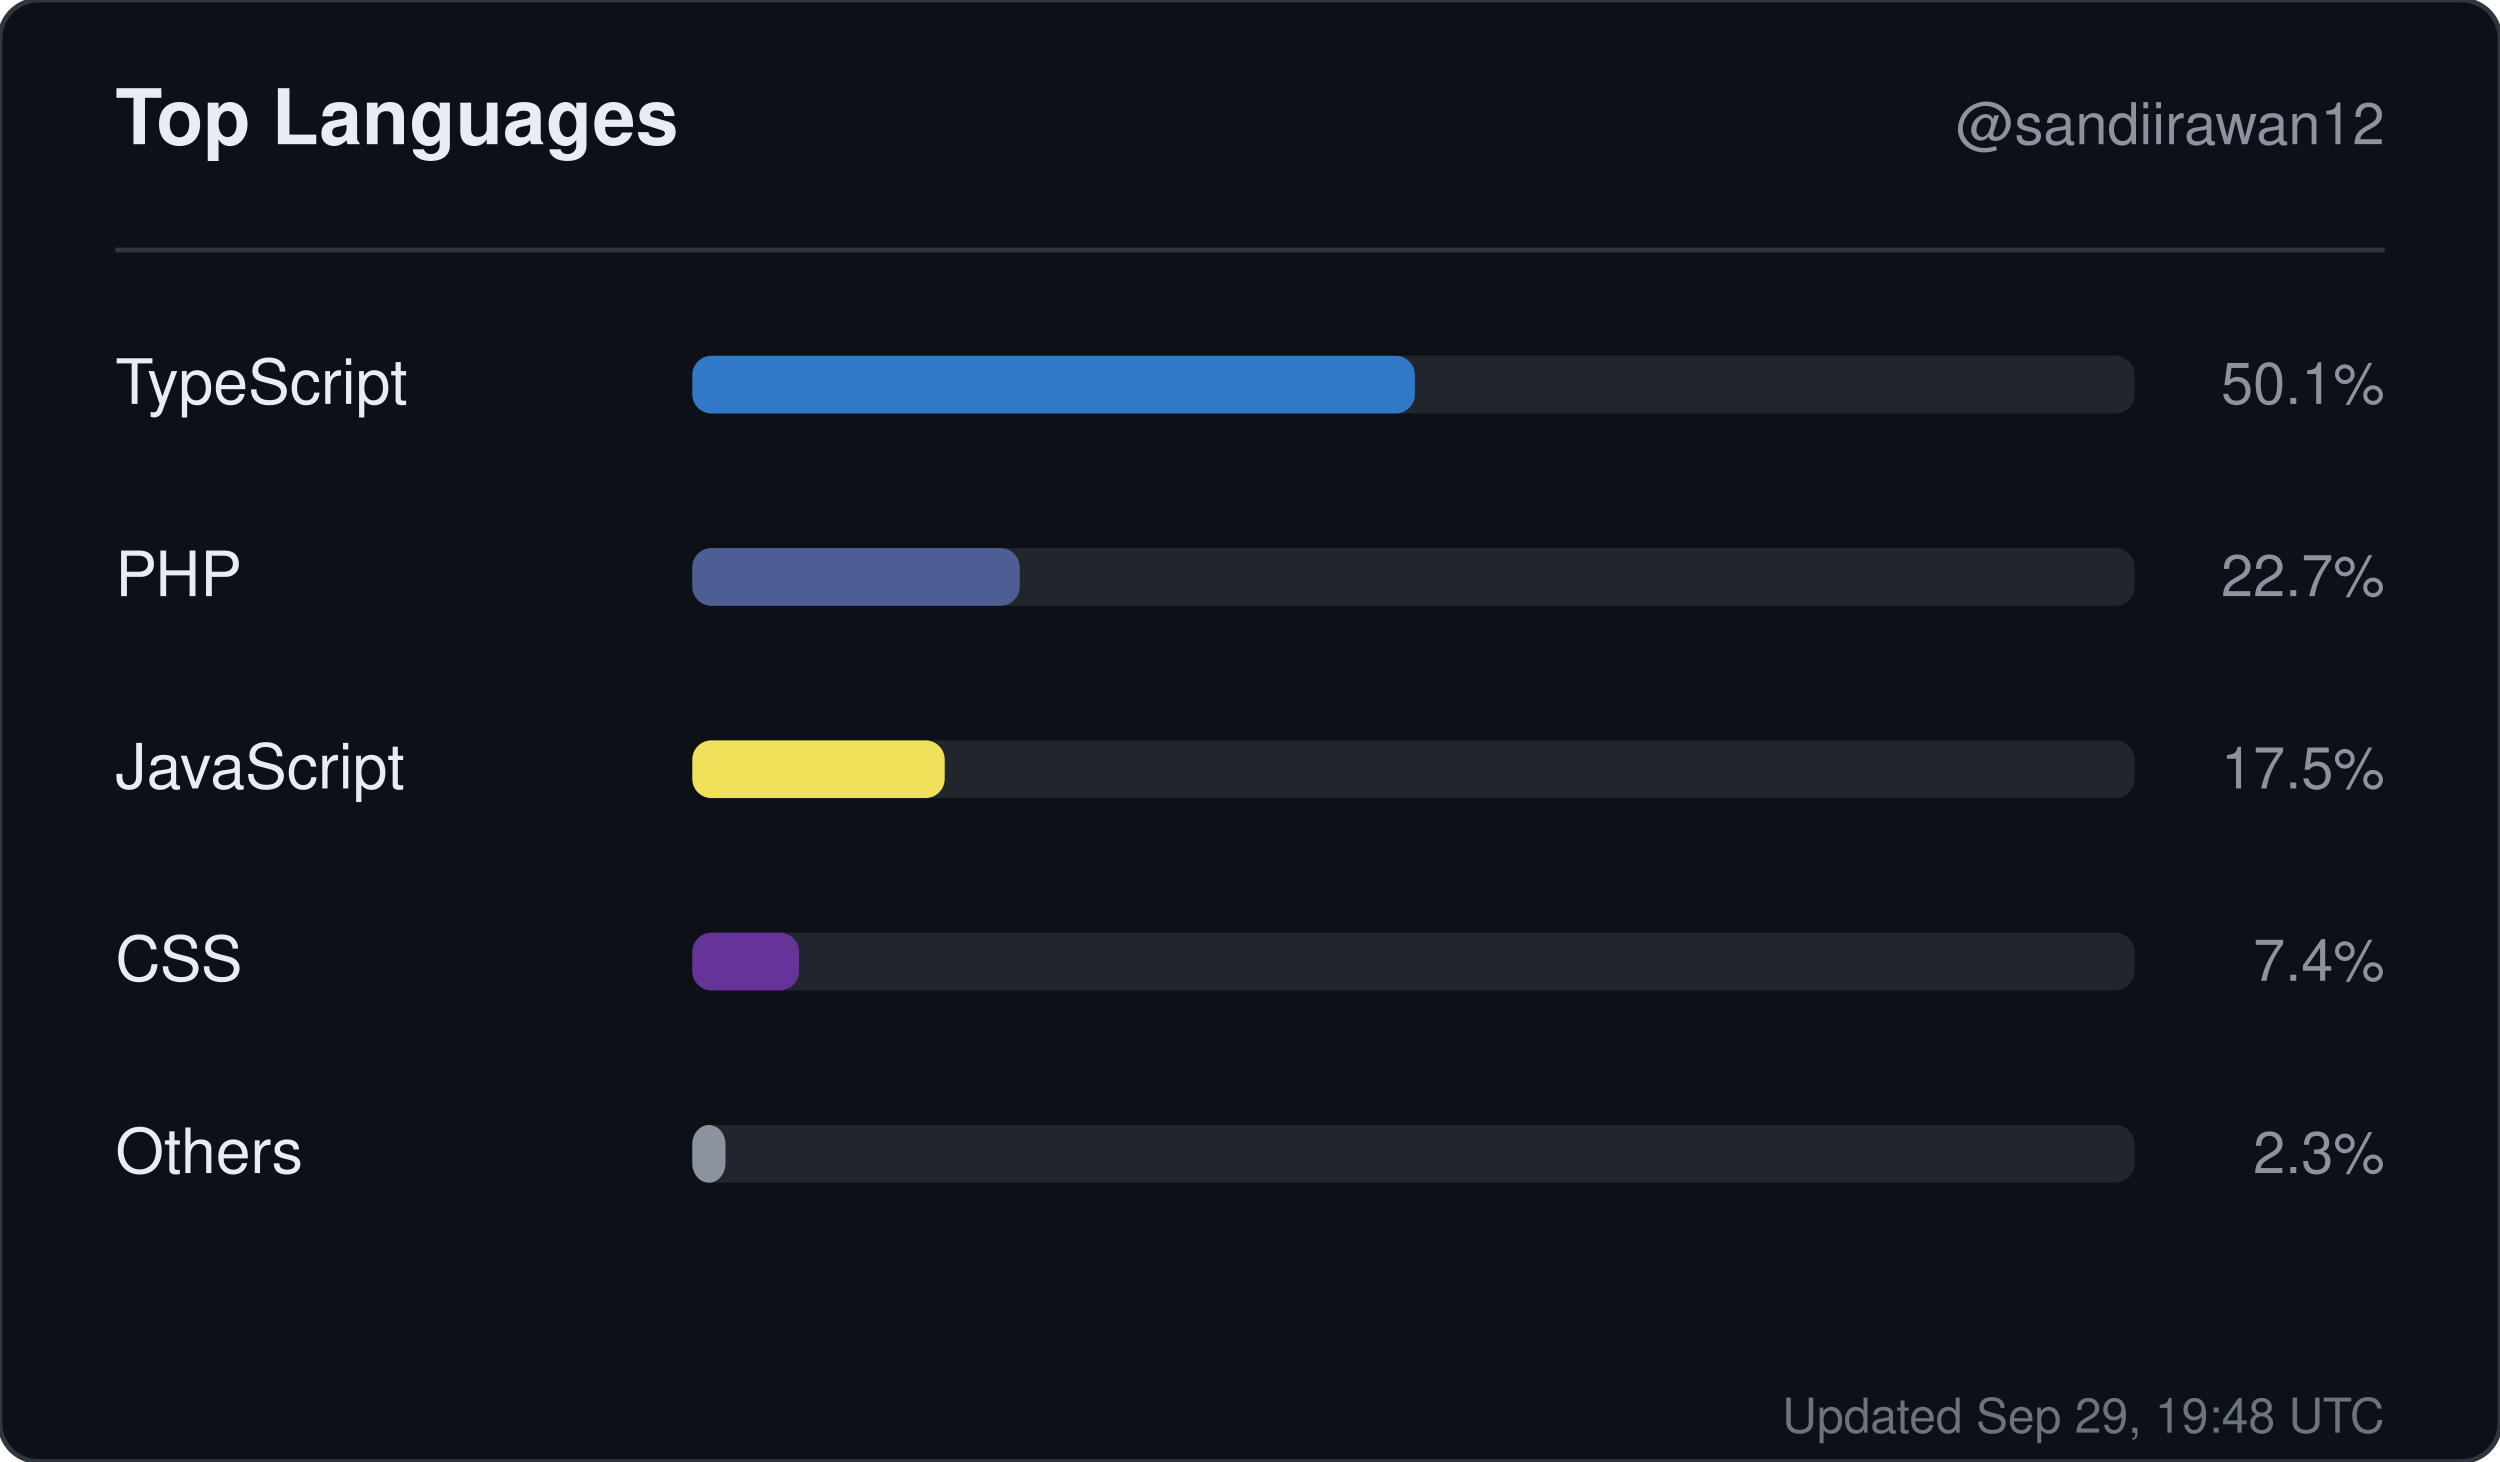
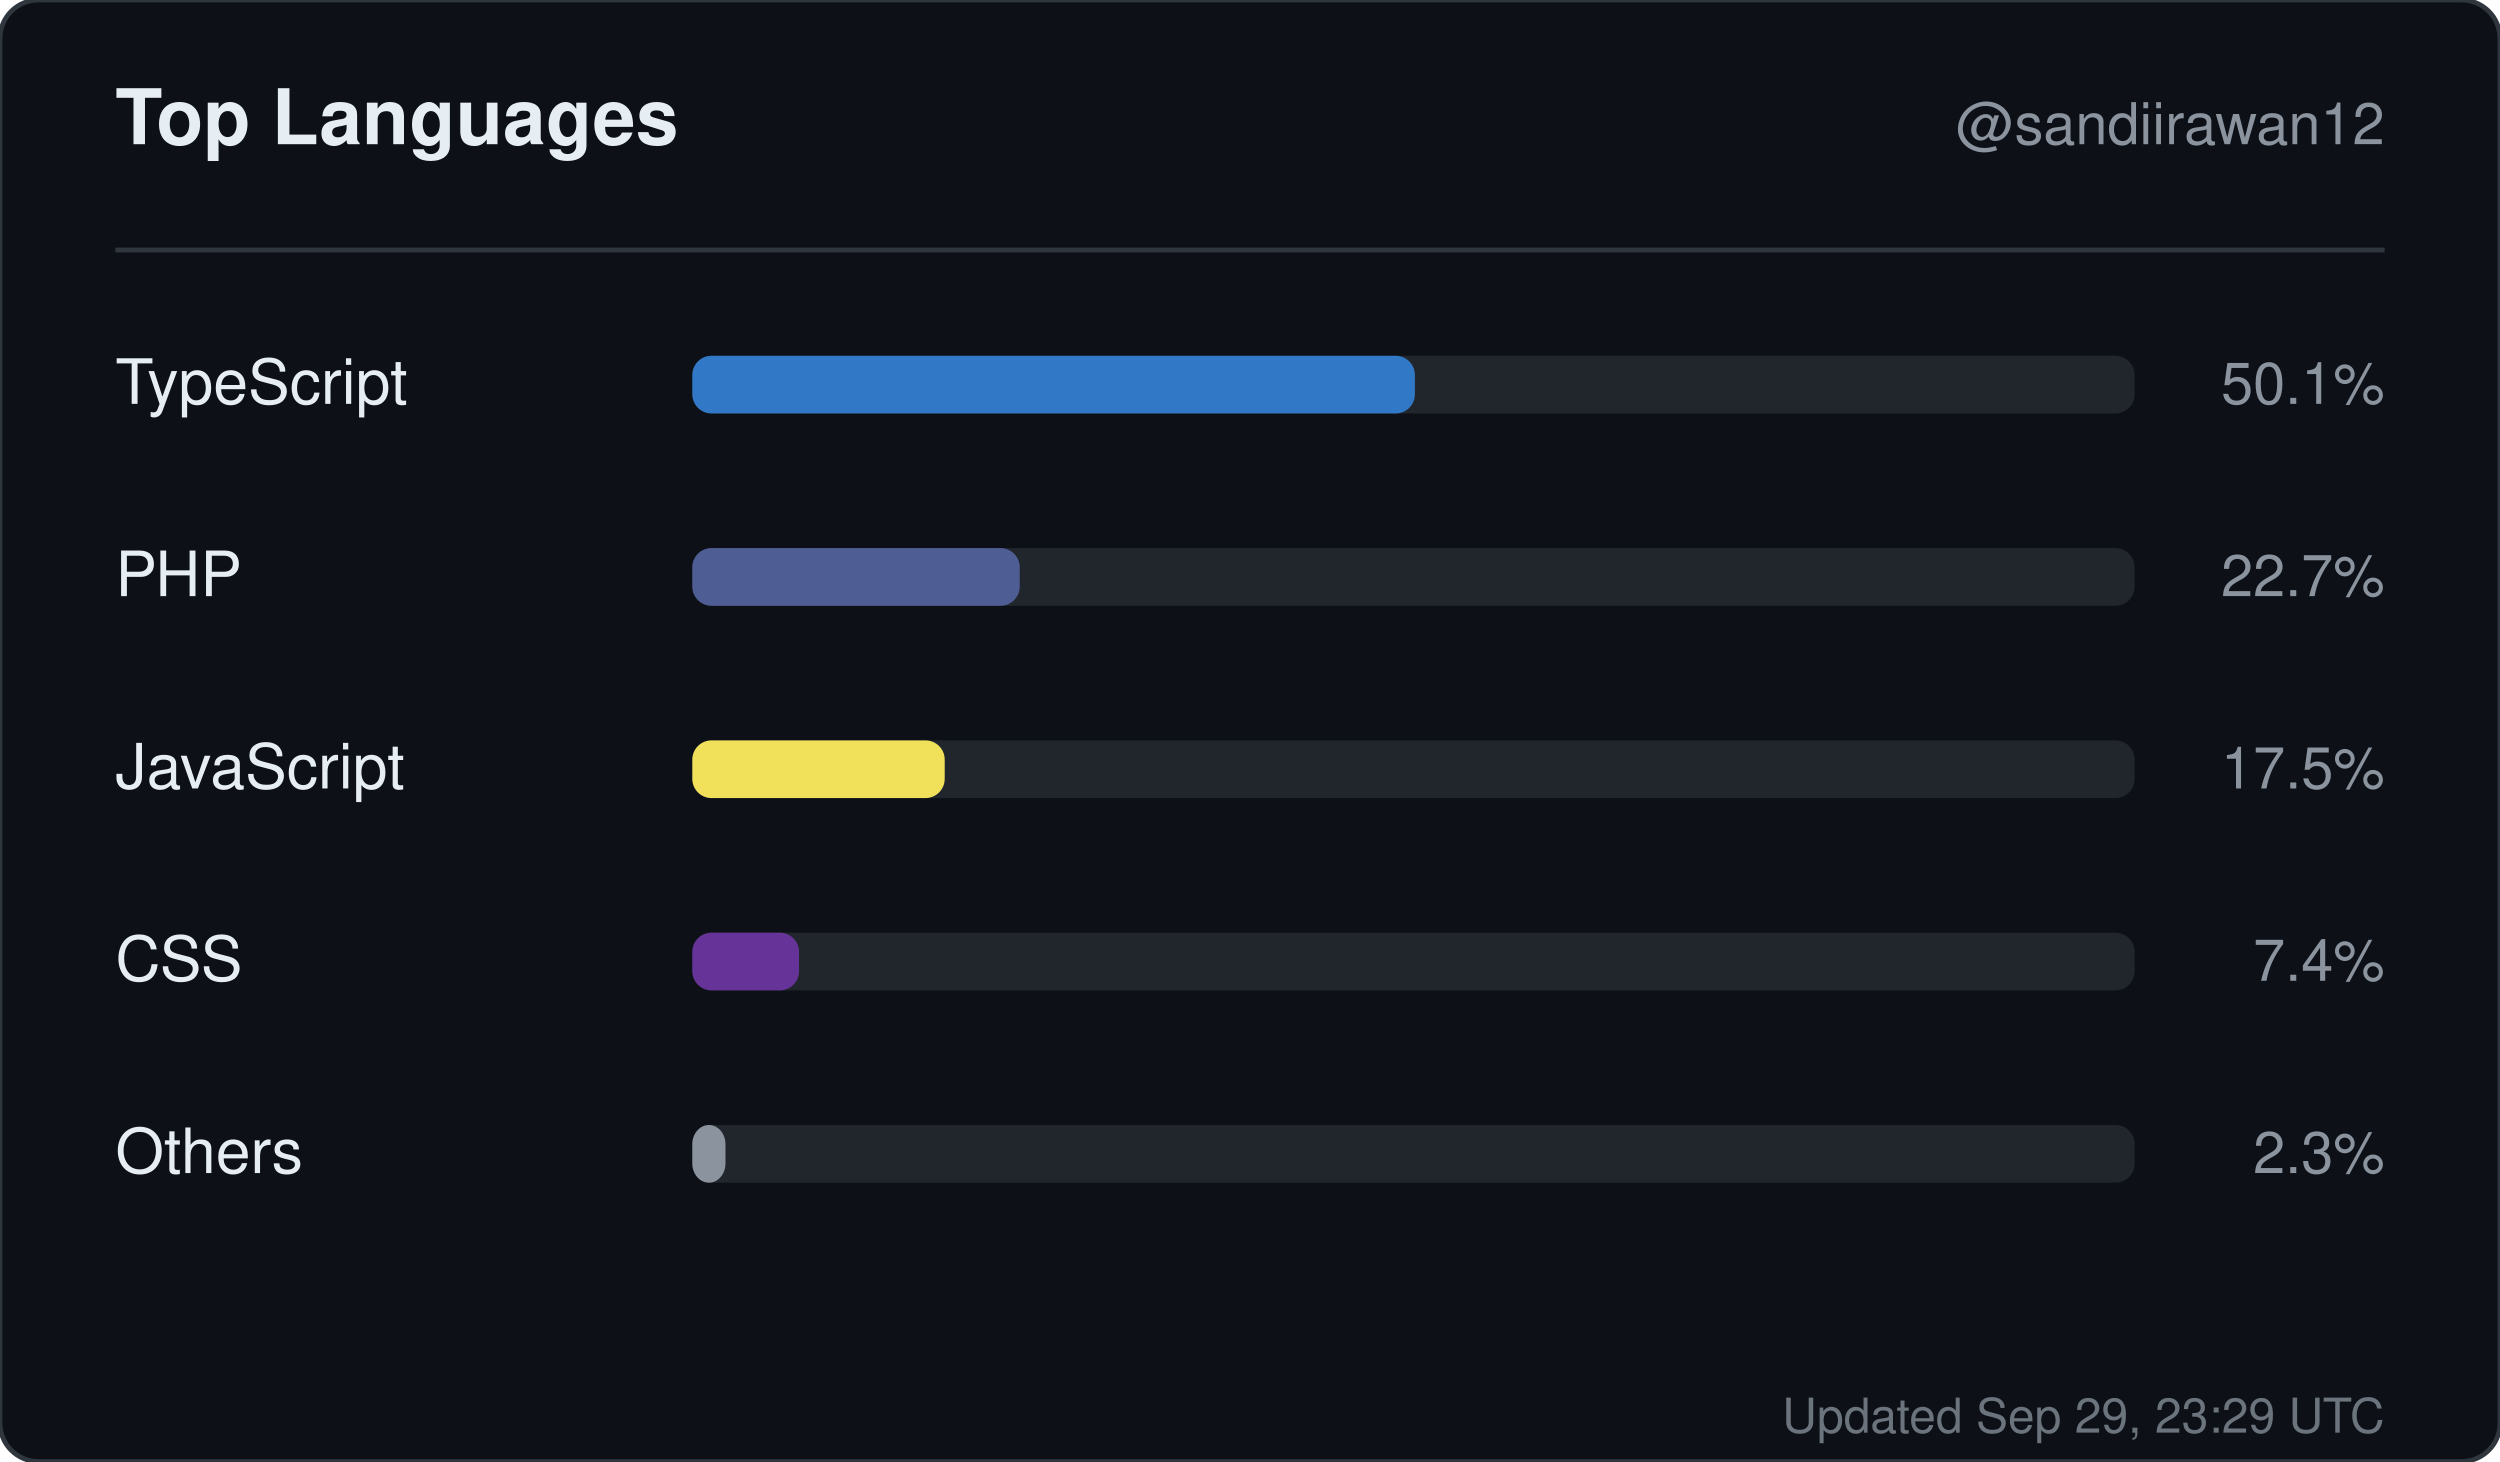
<svg xmlns="http://www.w3.org/2000/svg" width="520" height="304" viewBox="0 0 520 304" role="img" aria-label="Top languages for sandiirawan12">
  <rect width="520" height="304" rx="8" fill="#0d1117" stroke="#30363d" />
  <g font-family="-apple-system, BlinkMacSystemFont, Segoe UI, Helvetica, Arial, sans-serif">
    <text x="24" y="30" fill="#e6edf3" font-size="16" font-weight="700">Top Languages</text>
    <text x="496" y="30" fill="#8b949e" font-size="12" text-anchor="end">@sandiirawan12</text>
    <line x1="24" y1="52" x2="496" y2="52" stroke="#30363d" />
    <text x="24" y="84" fill="#e6edf3" font-size="13">TypeScript</text>
    <rect x="144" y="74" width="300" height="12" rx="4" fill="#21262d" />
    <rect x="144" y="74" width="150.3" height="12" rx="4" fill="#3178c6" />
    <text x="496" y="84" fill="#8b949e" font-size="12" text-anchor="end">50.1%</text>
    <text x="24" y="124" fill="#e6edf3" font-size="13">PHP</text>
    <rect x="144" y="114" width="300" height="12" rx="4" fill="#21262d" />
    <rect x="144" y="114" width="68.1" height="12" rx="4" fill="#4F5D95" />
    <text x="496" y="124" fill="#8b949e" font-size="12" text-anchor="end">22.7%</text>
    <text x="24" y="164" fill="#e6edf3" font-size="13">JavaScript</text>
    <rect x="144" y="154" width="300" height="12" rx="4" fill="#21262d" />
    <rect x="144" y="154" width="52.5" height="12" rx="4" fill="#f1e05a" />
    <text x="496" y="164" fill="#8b949e" font-size="12" text-anchor="end">17.5%</text>
    <text x="24" y="204" fill="#e6edf3" font-size="13">CSS</text>
    <rect x="144" y="194" width="300" height="12" rx="4" fill="#21262d" />
    <rect x="144" y="194" width="22.2" height="12" rx="4" fill="#663399" />
    <text x="496" y="204" fill="#8b949e" font-size="12" text-anchor="end">7.4%</text>
    <text x="24" y="244" fill="#e6edf3" font-size="13">Others</text>
    <rect x="144" y="234" width="300" height="12" rx="4" fill="#21262d" />
    <rect x="144" y="234" width="6.9" height="12" rx="4" fill="#8b949e" />
    <text x="496" y="244" fill="#8b949e" font-size="12" text-anchor="end">2.3%</text>
-     <text x="496" y="298" fill="#8b949e" font-size="10" text-anchor="end" opacity="0.75">Updated Sep 29, 19:48 UTC</text>
+     <text x="496" y="298" fill="#8b949e" font-size="10" text-anchor="end" opacity="0.75">Updated Sep 29, 23:29 UTC</text>
  </g>
</svg>
